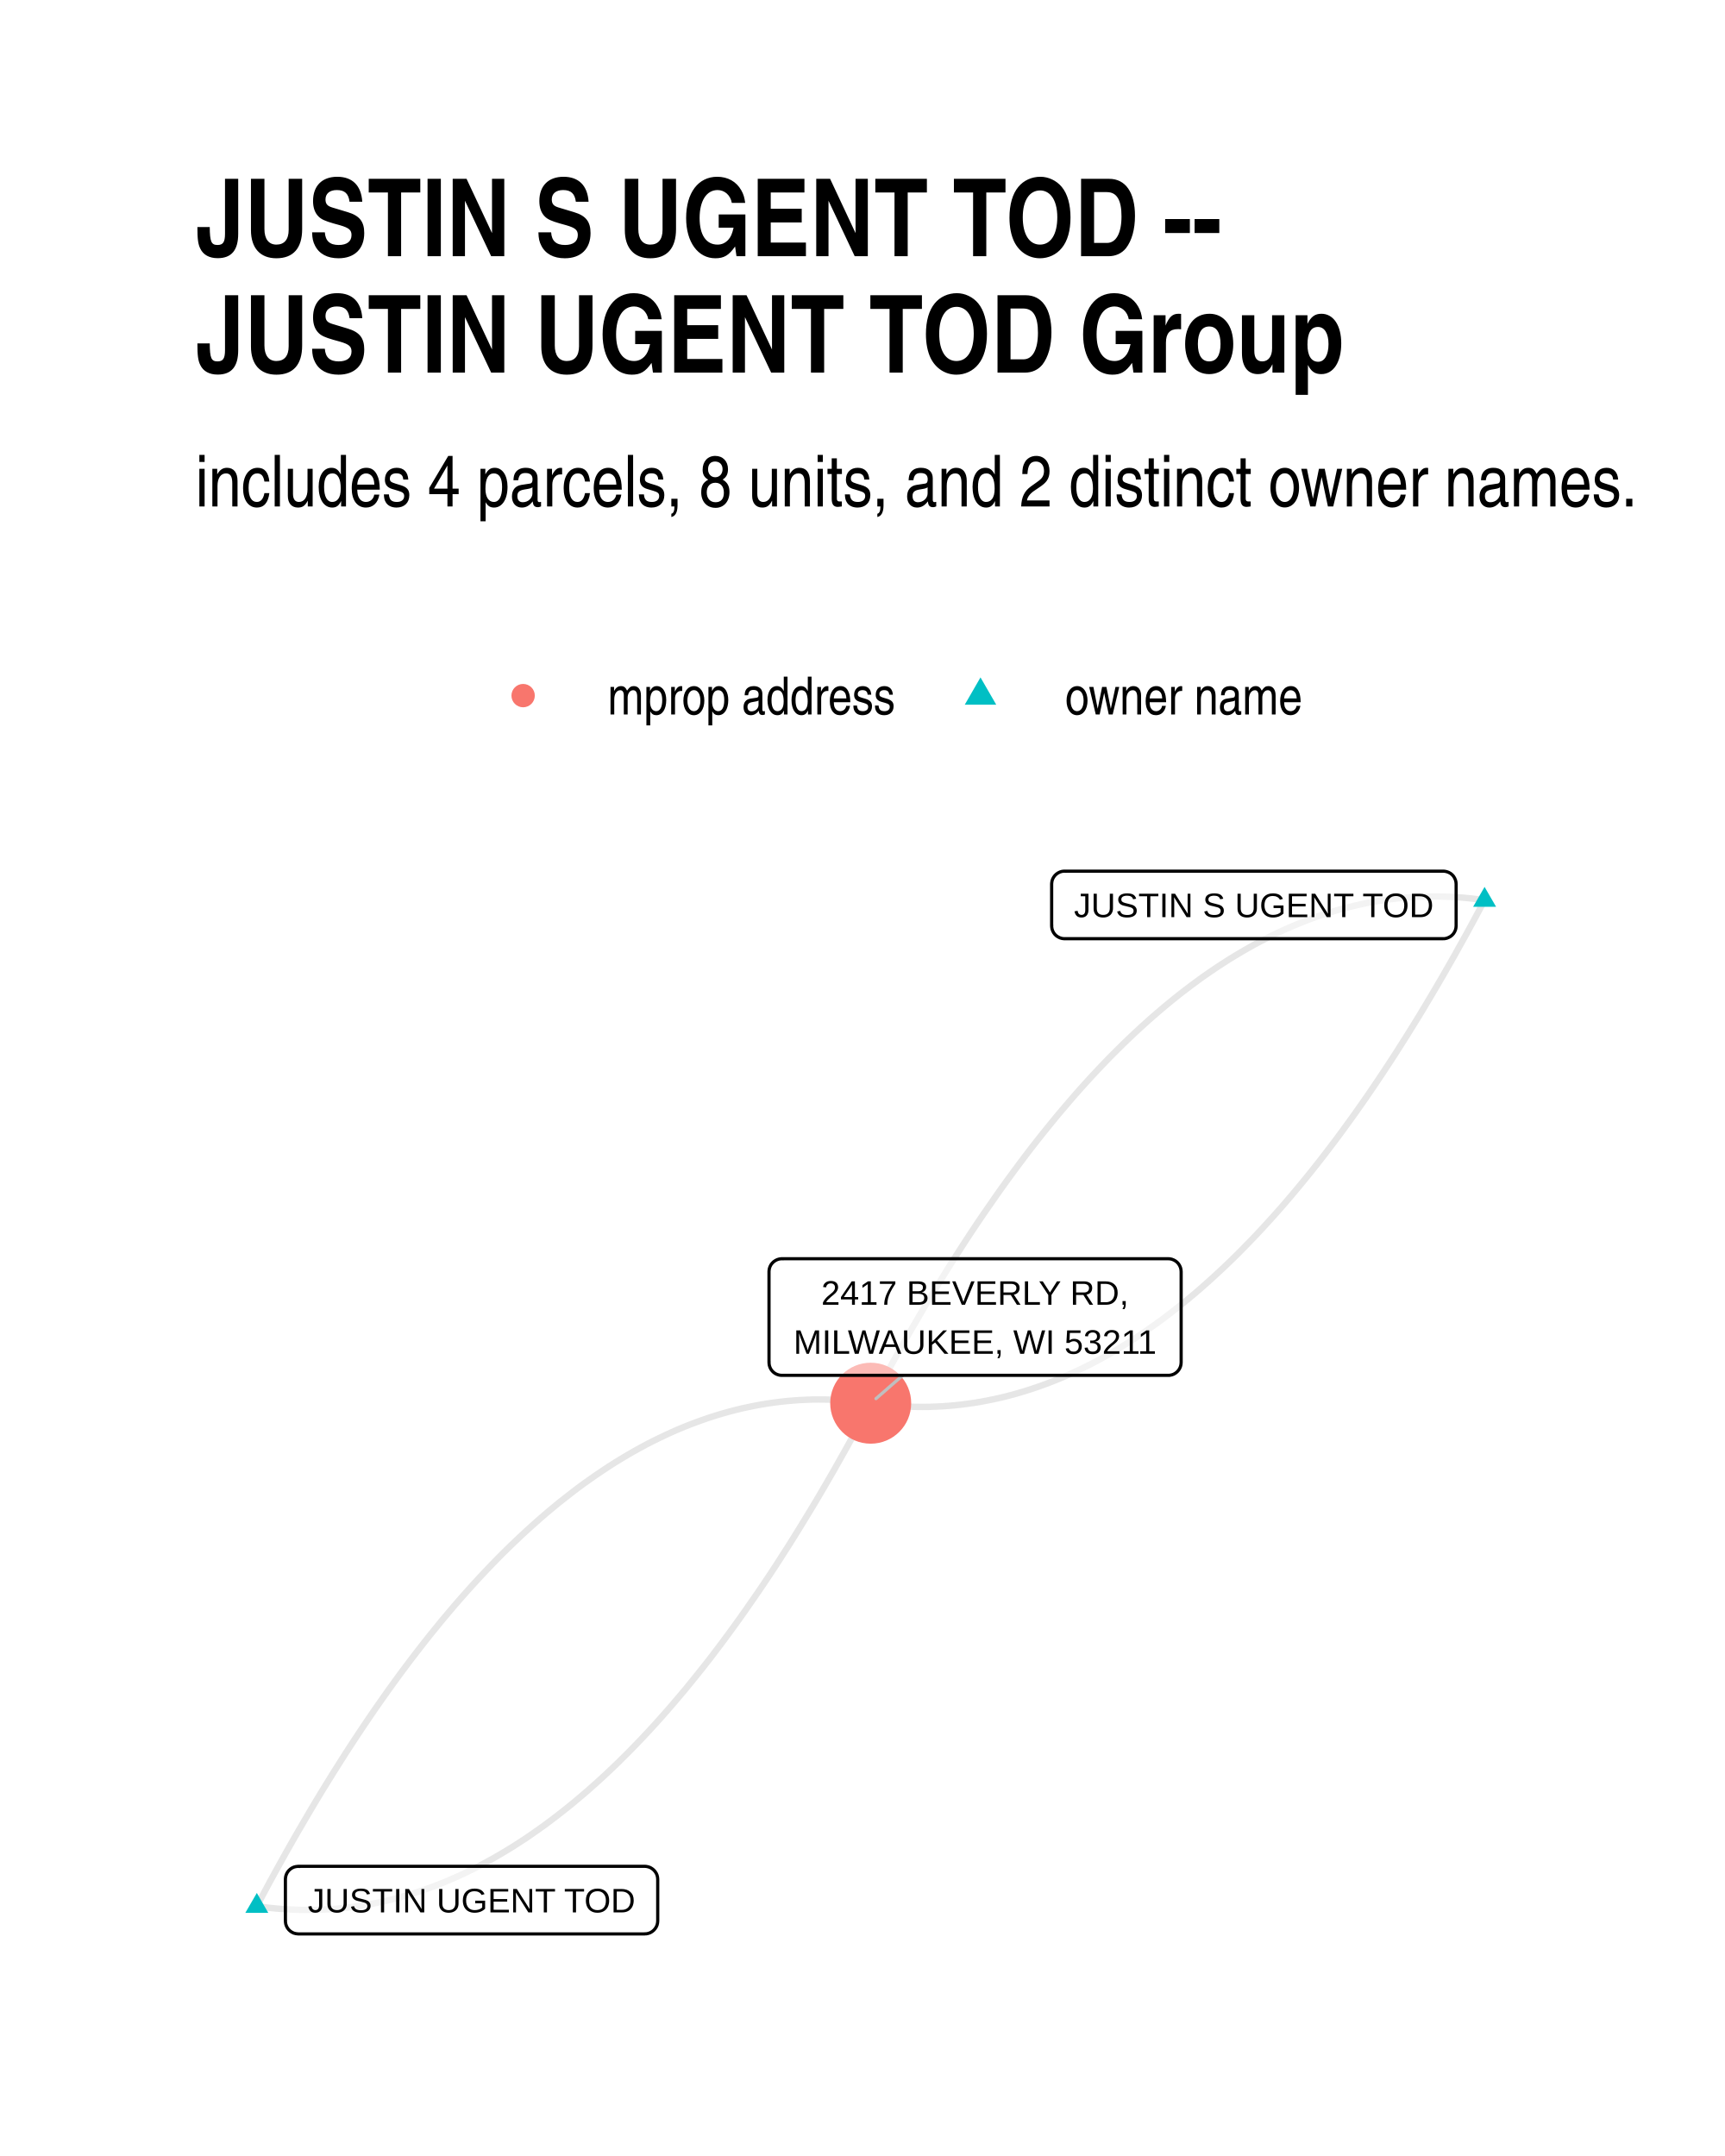
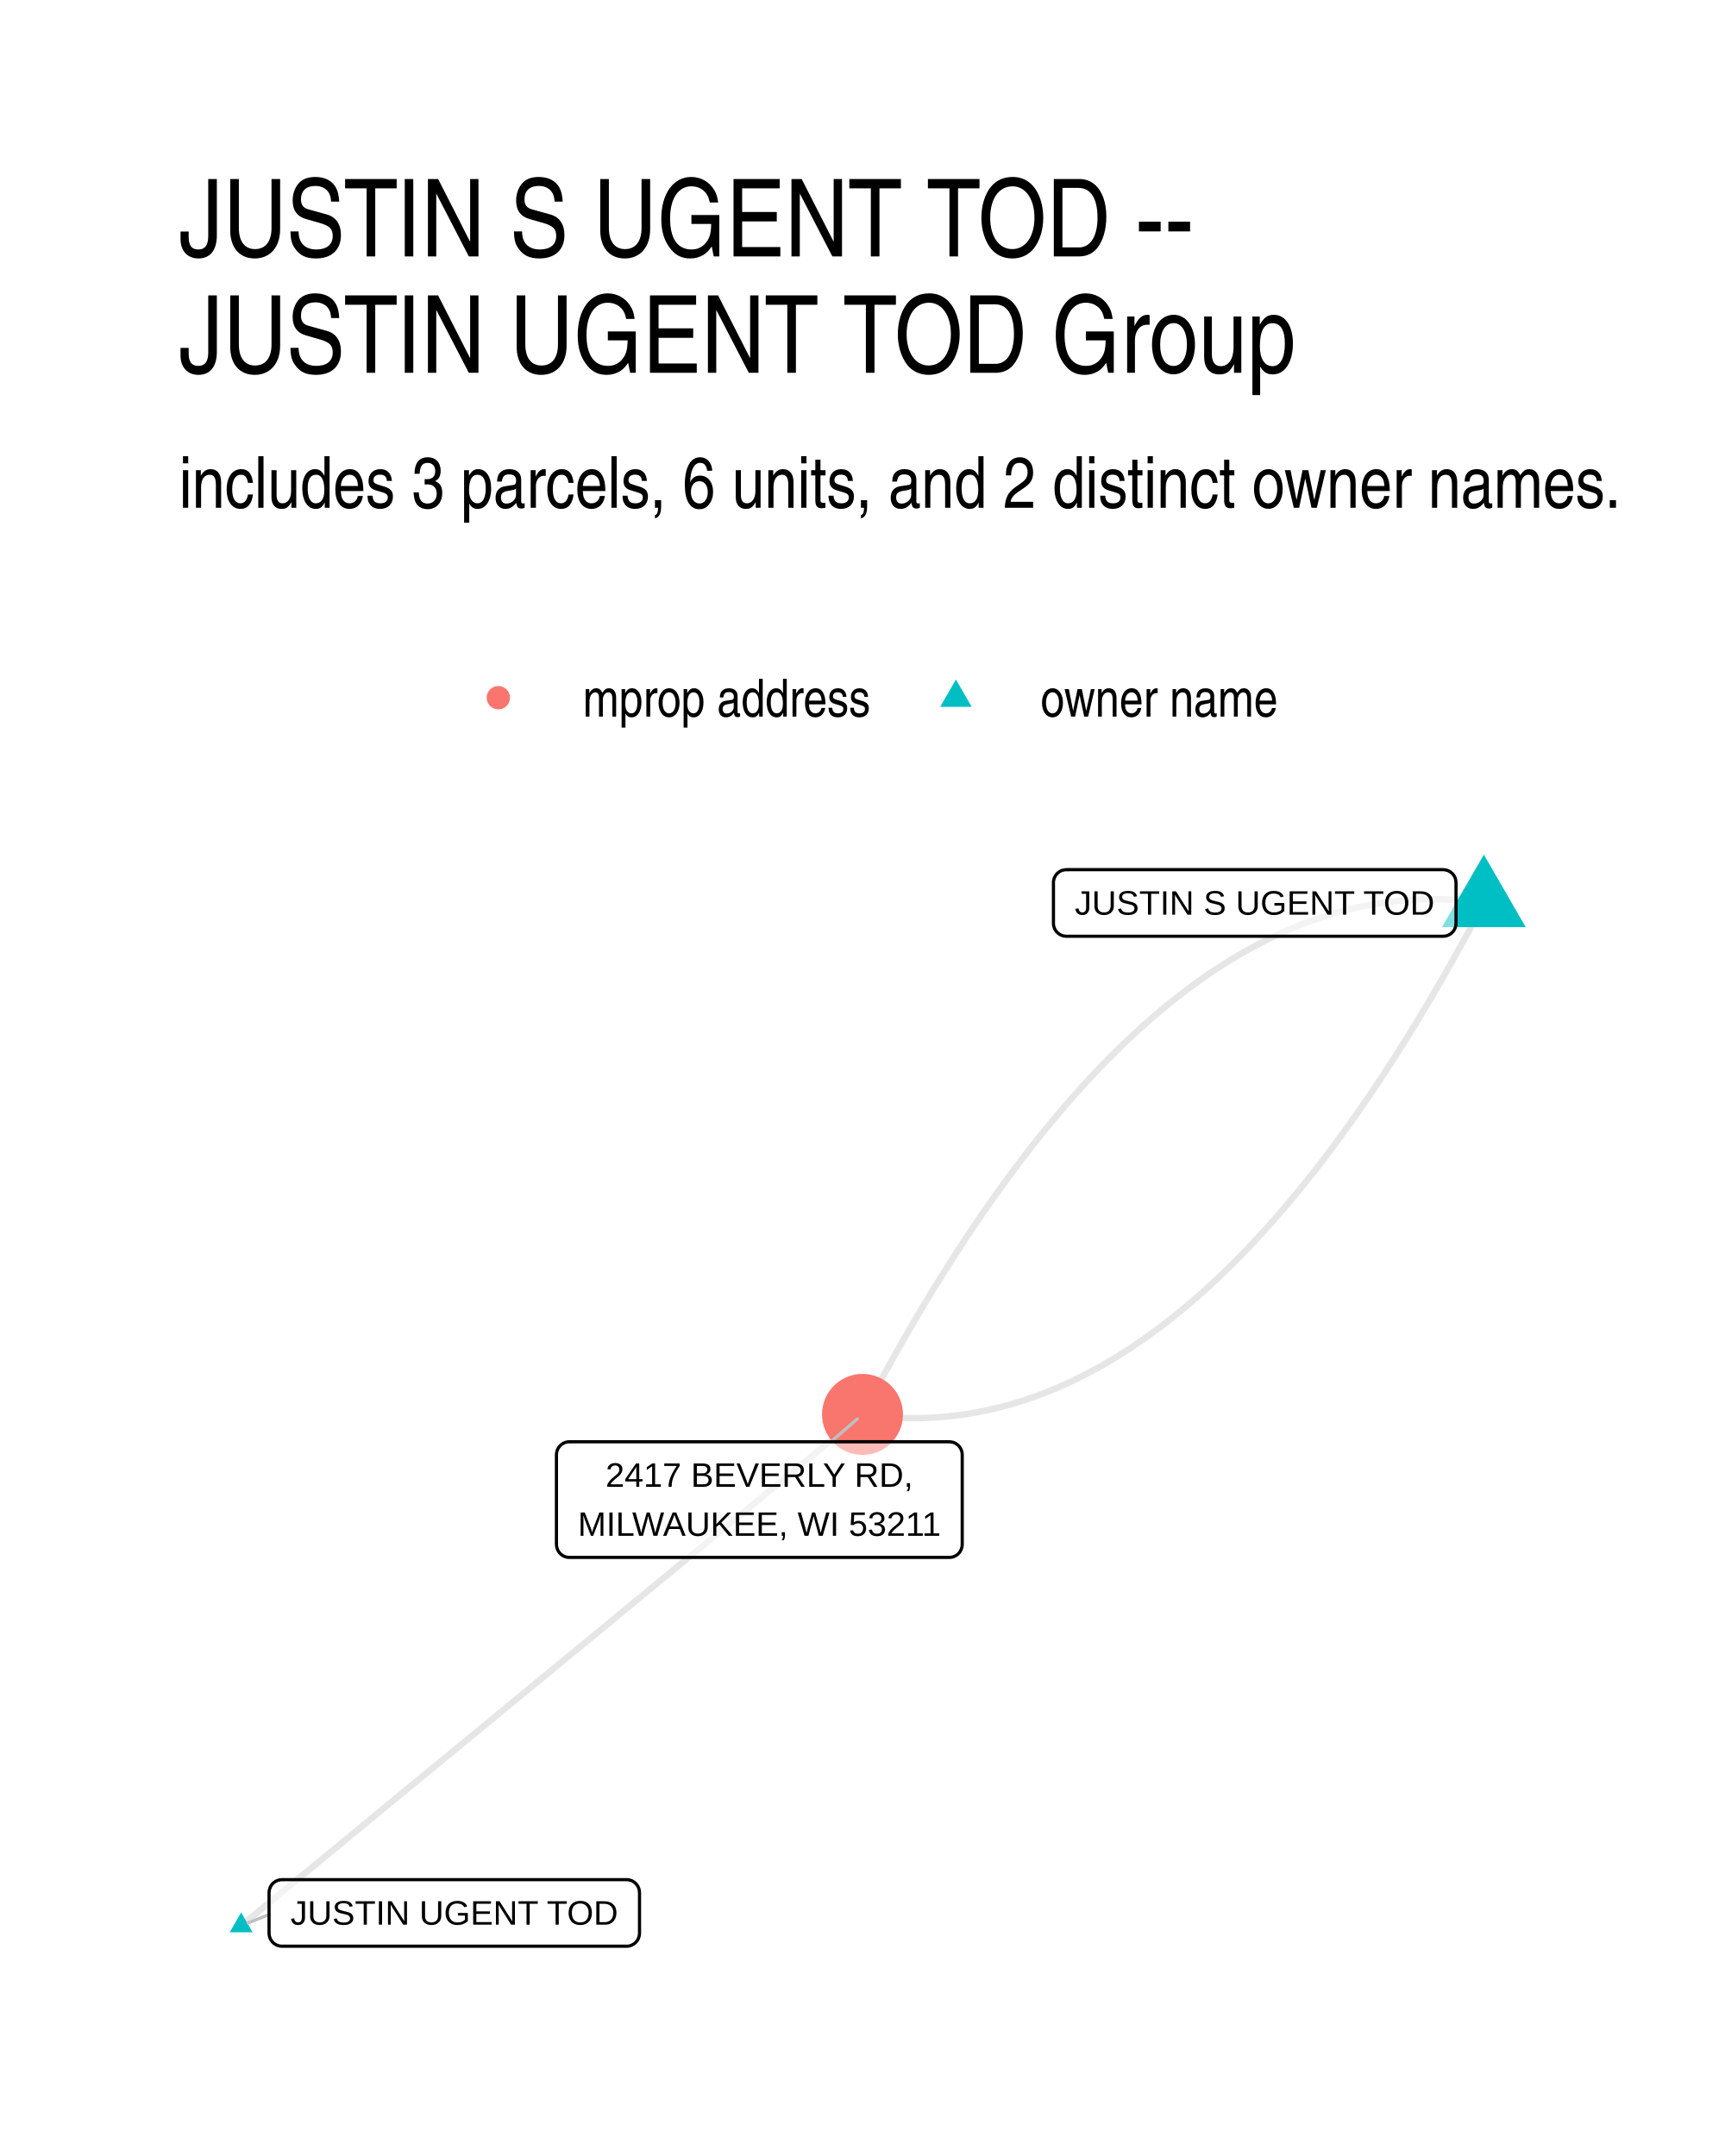
- <svg xmlns="http://www.w3.org/2000/svg" width="384" height="480" class="svglite" viewBox="0 0 288 360">
-   <defs>
-     <style>.svglite polyline,.svglite polygon,.svglite path,.svglite circle{fill:none;stroke:#000000;stroke-linecap:round;stroke-linejoin:round;stroke-miterlimit:10.00}</style>
-   </defs>
-   <rect width="100%" height="100%" style="stroke-linecap:round;stroke-linejoin:round;stroke-miterlimit:10.00;stroke:none;fill:#FFFFFF" />
-   <defs>
-     <clipPath id="cpMC4wMHwyODguMDB8MC4wMHwzNjAuMDA=">
-       <path d="M0 0h288v360H0z" />
-     </clipPath>
-   </defs>
-   <g clip-path="url(#cpMC4wMHwyODguMDB8MC4wMHwzNjAuMDA=)">
-     <path d="M0 0h288v360H0z" style="stroke-width:1.07;stroke:none;fill:#FFFFFF" />
-   </g>
-   <defs>
-     <clipPath id="cpMzIuNjN8MjU4LjExfDE0MS4yMnwzMjcuMzc=">
-       <path d="M32.63 141.22h225.48v186.15H32.63z" />
-     </clipPath>
-   </defs>
-   <g clip-path="url(#cpMzIuNjN8MjU4LjExfDE0MS4yMnwzMjcuMzc=)">
-     <path d="m247.86 150.3-1.09-.14-1.08-.13-1.09-.11-1.09-.09-1.08-.06-1.09-.05-1.08-.03h-1.08l-1.08.01-1.08.03-1.08.06-1.08.07-1.07.1-1.08.12-1.07.13-1.07.16-1.07.18-1.07.19-1.07.22-1.07.24-1.07.26-1.07.28-1.06.29-1.06.32-1.07.34-1.06.36-1.06.38-1.06.4-1.06.43-1.06.44-1.05.46-1.06.48-1.05.5-1.05.53-1.06.54-1.05.56-1.05.59-1.04.6-1.05.63-1.05.64-1.04.67-1.05.68-1.04.71-1.04.72-1.04.75-1.04.77-1.04.79-1.04.8-1.03.83-1.04.85-1.03.87-1.04.89-1.03.91-1.03.93-1.03.95-1.03.97-1.03.99-1.02 1.01-1.03 1.03-1.02 1.05-1.03 1.08-1.02 1.09-1.02 1.11-1.02 1.13-1.02 1.16-1.01 1.17-1.02 1.2-1.02 1.21-1.01 1.24-1.01 1.25-1.02 1.28-1.01 1.29-1.01 1.32-1.01 1.34-1 1.35-1.01 1.38-1.01 1.4-1 1.42-1 1.44-1.01 1.46-1 1.47-1 1.5-1 1.52-.99 1.54-1 1.56-1 1.59-.99 1.6-.99 1.62-1 1.64-.99 1.66-.99 1.69-.99 1.7-.99 1.72-.98 1.75-.99 1.76-.98 1.78-.99 1.81-.98 1.82-.98 1.85m102.49-84-.98 1.85-.98 1.83-.98 1.8-.99 1.78-.98 1.77-.99 1.74-.99 1.73-.99 1.7-.99 1.68-.99 1.66-.99 1.65-1 1.62-.99 1.6-1 1.58-.99 1.56-1 1.54-1 1.52-1 1.5-1 1.48-1 1.46-1.01 1.44-1 1.42-1.01 1.39-1 1.38-1.01 1.36-1.01 1.33-1.01 1.32-1.01 1.3-1.01 1.27-1.02 1.26-1.01 1.23-1.02 1.22-1.01 1.19-1.02 1.18-1.02 1.15-1.02 1.13-1.02 1.12-1.02 1.09-1.02 1.07-1.03 1.05-1.02 1.04-1.03 1.01-1.03.99-1.03.97-1.03.95-1.03.93-1.03.91-1.03.89-1.04.87-1.03.84-1.04.83-1.04.81-1.03.79-1.04.76-1.05.75-1.04.73-1.04.7-1.04.69-1.05.66-1.05.65-1.04.62-1.05.61-1.05.58-1.05.57-1.05.54-1.06.52-1.05.5-1.06.49-1.05.46-1.06.44-1.06.42-1.06.4-1.06.38-1.06.36-1.06.34-1.07.32-1.06.3-1.07.28-1.06.26-1.07.23-1.07.22-1.07.2-1.07.18-1.08.15-1.07.14-1.08.12-1.07.09-1.08.08-1.08.05-1.08.04-1.08.01-1.08-.01-1.08-.02-1.08-.05-1.09-.07-1.09-.08-1.08-.11-1.09-.13-1.09-.15M42.88 318.29l1.09.15 1.08.13 1.09.11 1.09.08 1.08.07 1.09.05 1.08.02 1.08.01 1.08-.01 1.08-.04 1.08-.05 1.08-.08 1.07-.09 1.08-.12 1.07-.14 1.07-.15 1.07-.18 1.07-.2 1.07-.21 1.07-.24 1.07-.26 1.07-.28 1.06-.3 1.06-.32 1.07-.34 1.06-.36 1.06-.38 1.06-.4 1.06-.42 1.05-.44 1.06-.46 1.06-.48 1.05-.51 1.05-.52 1.05-.54 1.06-.57 1.05-.58 1.04-.6 1.05-.63 1.05-.64 1.04-.67 1.05-.68 1.04-.71 1.04-.73 1.04-.74 1.04-.77 1.04-.79 1.04-.81 1.03-.82 1.04-.85 1.03-.87 1.04-.89 1.03-.91 1.03-.93 1.03-.95 1.03-.97 1.03-.99 1.02-1.01 1.03-1.03 1.02-1.05 1.03-1.08 1.02-1.09 1.02-1.11 1.02-1.14 1.02-1.15 1.01-1.17 1.02-1.2 1.02-1.21 1.01-1.24 1.01-1.25 1.02-1.28 1.01-1.29 1.01-1.32 1.01-1.34 1-1.35 1.01-1.38 1.01-1.4 1-1.42 1-1.44 1.01-1.46 1-1.47 1-1.5 1-1.52.99-1.54 1-1.56 1-1.59.99-1.6.99-1.62 1-1.64.99-1.66.99-1.69.99-1.7.99-1.72.98-1.75.99-1.76.98-1.78.99-1.81.98-1.82.98-1.85M42.88 318.29l.98-1.84.98-1.83.98-1.8.99-1.79.98-1.76.99-1.75.99-1.72.99-1.7.99-1.69.99-1.66.99-1.64 1-1.62.99-1.6 1-1.58.99-1.56 1-1.54 1-1.52 1-1.5 1-1.48 1-1.46 1.01-1.44 1-1.42 1.01-1.4 1-1.37 1.01-1.36 1.01-1.34 1.01-1.31 1.01-1.3 1.01-1.28 1.02-1.25 1.01-1.24 1.02-1.21 1.01-1.2 1.02-1.17 1.02-1.15 1.02-1.14 1.02-1.11 1.02-1.09 1.02-1.07 1.03-1.06 1.02-1.03 1.03-1.01 1.03-.99 1.03-.97 1.03-.95 1.03-.93 1.03-.91 1.03-.89 1.04-.87 1.03-.85 1.04-.82 1.04-.81 1.03-.79 1.04-.77 1.05-.74 1.04-.73 1.04-.7 1.04-.69 1.05-.67 1.05-.64 1.04-.62 1.05-.61 1.05-.58 1.05-.57 1.05-.54 1.06-.52 1.05-.5 1.06-.49 1.05-.46 1.06-.44 1.06-.42 1.06-.4 1.06-.38 1.06-.36 1.06-.34 1.07-.32 1.06-.3 1.07-.28 1.06-.26 1.07-.23 1.07-.22 1.07-.2 1.07-.18 1.08-.15 1.07-.14 1.08-.12 1.07-.09 1.08-.08 1.08-.05 1.08-.04 1.08-.01 1.08.01 1.08.02 1.08.05 1.09.07 1.09.09 1.08.1 1.09.13 1.09.15" style="stroke-width:1.07;stroke:#000000;stroke-opacity:0.10;stroke-linecap:butt" />
-     <path d="m247.86 148.09 1.92 3.32h-3.83zM42.88 316.08l1.91 3.32h-3.83z" style="stroke-width:0.71;stroke:none;fill:#00BFC4" />
-     <circle cx="145.37" cy="234.3" r="6.76" style="stroke-width:0.71;stroke:none;fill:#F8766D" />
-     <path d="m150.72 229.65-4.47 3.89" style="fill:none;stroke-linecap:round;stroke-linejoin:round;stroke-miterlimit:10.00;stroke-width:0.53;stroke:#BFBFBF" />
-     <path d="M177.74 156.74h63.21-.09l.35-.01.34-.07.32-.13.31-.17.27-.22.23-.26.18-.29.14-.32.08-.34.03-.35h0v-6.96h0l-.03-.35-.08-.33-.14-.32-.18-.3-.23-.26-.27-.22-.31-.17-.32-.12-.34-.07-.26-.02h-63.21l.26.02-.35-.02-.34.04-.34.1-.31.15-.29.2-.25.24-.21.28-.16.3-.11.33-.05.35-.01.17v6.96l.01-.17v.35l.05.34.11.33.16.31.21.28.25.24.29.19.31.15.34.1.34.04z" style="stroke-width:0.53;fill:#FFFFFF;fill-opacity:0.50" />
-     <text x="209.34" y="153.14" lengthAdjust="spacingAndGlyphs" style="font-size:5.69px;font-family:Arial" text-anchor="middle" textLength="60.33">JUSTIN S UGENT TOD</text>
-     <path d="M49.81 322.92h57.84l-.09-.01.35-.01.34-.07.32-.12.3-.18.27-.22.23-.26.19-.29.14-.32.08-.34.03-.34h0v-6.97h0l-.03-.34-.08-.34-.14-.32-.19-.29-.23-.26-.27-.22-.3-.18-.32-.12-.34-.07-.26-.02H49.81l.26.02-.35-.01-.34.04-.34.09-.31.15-.29.2-.25.24-.21.28-.16.31-.11.33-.05.34-.01.17v6.97l.01-.18v.35l.05.34.11.33.16.31.21.28.25.24.29.2.31.15.34.09.34.04z" style="stroke-width:0.53;fill:#FFFFFF;fill-opacity:0.50" />
-     <text x="78.73" y="319.32" lengthAdjust="spacingAndGlyphs" style="font-size:5.69px;font-family:Arial" text-anchor="middle" textLength="54.96">JUSTIN UGENT TOD</text>
-     <path d="M130.55 229.65h64.49-.09l.35-.01.34-.07.33-.12.3-.18.27-.22.23-.26.18-.29.14-.32.08-.34.03-.35h0v-15.15h0l-.03-.35-.08-.34-.14-.32-.18-.29-.23-.26-.27-.22-.3-.17-.33-.13-.34-.07-.26-.01h-64.49l.26.01-.35-.01-.34.04-.34.1-.31.15-.29.2-.25.24-.21.27-.16.31-.11.33-.05.34-.01.18v15.15l.01-.17v.35l.05.34.11.33.16.31.21.28.25.24.29.2.31.14.34.1.34.04z" style="stroke-width:0.53;fill:#FFFFFF;fill-opacity:0.50" />
-     <text x="162.79" y="217.86" lengthAdjust="spacingAndGlyphs" style="font-size:5.69px;font-family:Arial" text-anchor="middle" textLength="51.82">2417 BEVERLY RD,</text>
-     <text x="162.79" y="226.05" lengthAdjust="spacingAndGlyphs" style="font-size:5.69px;font-family:Arial" text-anchor="middle" textLength="61.61">MILWAUKEE, WI 53211</text>
-   </g>
-   <g clip-path="url(#cpMC4wMHwyODguMDB8MC4wMHwzNjAuMDA=)">
-     <circle cx="87.34" cy="116.15" r="1.95" style="stroke-width:0.71;stroke:none;fill:#F8766D" />
-     <path d="m163.7 113.11 2.63 4.56h-5.26z" style="stroke-width:0.71;stroke:none;fill:#00BFC4" />
-     <text x="101.46" y="119.3" lengthAdjust="spacingAndGlyphs" style="font-size:8.80px;font-family:Arial Narrow" textLength="48.12">mprop address</text>
-     <text x="177.82" y="119.3" lengthAdjust="spacingAndGlyphs" style="font-size:8.80px;font-family:Arial Narrow" textLength="39.69">owner name</text>
-     <text x="32.63" y="84.56" lengthAdjust="spacingAndGlyphs" style="font-size:12.00px;font-family:Arial Narrow" textLength="241.29">includes 4 parcels, 8 units, and 2 distinct owner names.</text>
-     <text x="32.63" y="42.78" lengthAdjust="spacingAndGlyphs" style="font-size:18.00px;font-weight:bold;font-family:Arial Narrow" textLength="171.12">JUSTIN S UGENT TOD --</text>
-     <text x="32.63" y="62.22" lengthAdjust="spacingAndGlyphs" style="font-size:18.00px;font-weight:bold;font-family:Arial Narrow" textLength="191.61">JUSTIN UGENT TOD Group</text>
+ <svg xmlns="http://www.w3.org/2000/svg" width="384" height="480" viewBox="0 0 288 360">
+   <g class="svglite">
+     <defs>
+       <style>.svglite line,.svglite polyline,.svglite polygon,.svglite path,.svglite circle{fill:none;stroke:#000000;stroke-linecap:round;stroke-linejoin:round;stroke-miterlimit:10.00}.svglite text{white-space:pre}.svglite g.glyphgroup path{fill:inherit;stroke:none}</style>
+     </defs>
+     <rect width="100%" height="100%" style="stroke-linecap:round;stroke-linejoin:round;stroke-miterlimit:10.00;stroke:none;fill:#FFFFFF" />
+     <defs>
+       <clipPath id="cpMC4wMHwyODguMDB8MC4wMHwzNjAuMDA=">
+         <path d="M0 0h288v360H0z" />
+       </clipPath>
+     </defs>
+     <g clip-path="url(#cpMC4wMHwyODguMDB8MC4wMHwzNjAuMDA=)">
+       <path d="M0 0h288v360H0z" style="stroke-width:1.07;stroke:none;fill:#FFFFFF" />
+     </g>
+     <defs>
+       <clipPath id="cpMjkuODl8MjU4LjExfDE0MS41OHwzMzAuMTE=">
+         <path d="M29.89 141.58h228.22v188.53H29.89z" />
+       </clipPath>
+     </defs>
+     <g clip-path="url(#cpMjkuODl8MjU4LjExfDE0MS41OHwzMzAuMTE=)">
+       <path d="m247.74 150.77-1.1-.15-1.11-.13-1.1-.11-1.1-.09-1.09-.06-1.1-.05-1.1-.03h-1.09l-1.09.01-1.1.04-1.09.05-1.09.08-1.09.1-1.09.12-1.08.14-1.09.15-1.08.18-1.09.21-1.08.22-1.08.24-1.08.26-1.08.29-1.08.3-1.07.33-1.08.34-1.07.37-1.08.38-1.07.41-1.07.43-1.07.45-1.07.47-1.07.49-1.07.51-1.06.53-1.07.56-1.06.57-1.06.59-1.06.62-1.06.63-1.06.66-1.06.67-1.06.7-1.05.72-1.06.74-1.05.76-1.05.78-1.05.8-1.05.82-1.05.84-1.05.86-1.05.89-1.04.9-1.05.92-1.04.95-1.04.97-1.04.98-1.04 1.01-1.04 1.03-1.04 1.05-1.04 1.07-1.03 1.09-1.04 1.11-1.03 1.13-1.03 1.15-1.03 1.17-1.03 1.2-1.03 1.21-1.03 1.24-1.03 1.25-1.02 1.28-1.03 1.29-1.02 1.32-1.02 1.34-1.02 1.36-1.02 1.38-1.02 1.4-1.02 1.42-1.02 1.44-1.01 1.46-1.02 1.48-1.01 1.51-1.01 1.52-1.01 1.55-1.01 1.56-1.01 1.59-1.01 1.61-1.01 1.62-1 1.65-1.01 1.67-1 1.69-1 1.71-1 1.73-1 1.75-1 1.78-1 1.79-1 1.81-.99 1.84-1 1.85-.99 1.88m103.74-85.4-.99 1.88-1 1.85-.99 1.84-1 1.81-1 1.79-1 1.78-1 1.75-1 1.73-1 1.71-1 1.69-1.01 1.67-1 1.65-1.01 1.62-1.01 1.61-1.01 1.59-1.01 1.56-1.01 1.55-1.01 1.52-1.01 1.51-1.02 1.48-1.01 1.46-1.02 1.44-1.02 1.42-1.02 1.4-1.02 1.38-1.02 1.36-1.02 1.34-1.02 1.32-1.03 1.29-1.02 1.28-1.03 1.25-1.03 1.24-1.03 1.21-1.03 1.2-1.03 1.17-1.03 1.15-1.03 1.13-1.04 1.11-1.03 1.09-1.04 1.07-1.04 1.05-1.04 1.03-1.04 1.01-1.04.98-1.04.97-1.04.95-1.05.92-1.04.9-1.05.89-1.05.86-1.05.84-1.05.82-1.05.8-1.05.78-1.05.76-1.06.74-1.05.72-1.06.7-1.06.67-1.06.66-1.06.63-1.06.62-1.06.59-1.07.57-1.06.56-1.07.53-1.06.51-1.07.49-1.07.47-1.07.45-1.07.43-1.07.41-1.08.38-1.07.37-1.08.34-1.07.33-1.08.3-1.08.29-1.08.26-1.08.24-1.09.22-1.08.2-1.08.19-1.09.15-1.09.14-1.08.12-1.09.1-1.09.08-1.09.05-1.1.04-1.09.01h-1.1l-1.09-.03-1.1-.05-1.1-.06-1.1-.09-1.1-.11-1.1-.13-1.1-.15M40.26 321.54l1.05-.86 1.05-.86 1.05-.86 1.04-.87 1.05-.86 1.05-.86 1.05-.86 1.04-.87 1.05-.86 1.05-.86 1.05-.86 1.05-.87 1.04-.86 1.05-.86 1.05-.86 1.05-.87 1.05-.86 1.04-.86 1.05-.86 1.05-.87 1.05-.86 1.04-.86 1.05-.86 1.05-.86 1.05-.87 1.05-.86 1.04-.86 1.05-.86 1.05-.87 1.05-.86 1.05-.86 1.04-.86 1.05-.87 1.05-.86 1.05-.86 1.04-.86 1.05-.87 1.05-.86 1.05-.86 1.05-.86 1.04-.86 1.05-.87 1.05-.86 1.05-.86 1.05-.86 1.04-.87 1.05-.86 1.05-.86 1.05-.86 1.05-.87 1.04-.86 1.05-.86 1.05-.86 1.05-.87 1.04-.86 1.05-.86 1.05-.86 1.05-.87 1.05-.86 1.04-.86 1.05-.86 1.05-.86 1.05-.87 1.05-.86 1.04-.86 1.05-.86 1.05-.87 1.05-.86 1.04-.86 1.05-.86 1.05-.87 1.05-.86 1.05-.86 1.04-.86 1.05-.87 1.05-.86 1.05-.86 1.05-.86 1.04-.87 1.05-.86 1.05-.86 1.05-.86 1.04-.86 1.05-.87 1.05-.86 1.05-.86 1.05-.86 1.04-.87 1.05-.86 1.05-.86 1.05-.86 1.05-.87 1.04-.86 1.05-.86 1.05-.86 1.05-.87 1.04-.86 1.05-.86 1.05-.86" style="stroke-width:1.07;stroke:#000000;stroke-opacity:0.10;stroke-linecap:butt" />
+       <path d="m247.74 142.7 6.99 12.11h-13.99zM40.26 319.33l1.92 3.32h-3.83z" style="stroke-width:0.71;stroke:none;fill:#00BFC4" />
+       <circle cx="144" cy="236.17" r="6.76" style="stroke-width:0.71;stroke:none;fill:#F8766D" />
+       <path d="m44.92 319.68-3.51 1.41m97.32-80.35 4.39-3.81" style="stroke-width:0.53;stroke:#BFBFBF" />
+       <path d="M178.04 156.33h62.89-.08l.34-.01.34-.07.33-.13.3-.17.27-.22.23-.26.19-.3.13-.32.08-.33.03-.35h0v-6.8h0l-.03-.34-.08-.34-.13-.32-.19-.29-.23-.26-.27-.22-.3-.18-.33-.12-.34-.07-.26-.02h-62.89l.26.02-.35-.01-.34.04-.34.09-.31.15-.29.2-.25.24-.21.28-.16.31-.11.33-.06.34v6.97-.17.34l.06.35.11.33.16.31.21.27.25.24.29.2.31.15.34.1.34.04z" style="stroke-width:0.53;fill:#FFFFFF;fill-opacity:0.50" />
+       <text x="209.48" y="152.73" lengthAdjust="spacingAndGlyphs" style="font-size:5.69px;font-family:&quot;Liberation Sans&quot;" text-anchor="middle" textLength="60.02">JUSTIN S UGENT TOD</text>
+       <path d="M47.08 324.97h57.53-.09l.35-.01.34-.07.32-.13.3-.17.27-.22.23-.26.19-.29.13-.32.09-.34.03-.35h0v-6.79h0l-.03-.35-.09-.34-.13-.32-.19-.29-.23-.26-.27-.22-.3-.18-.32-.12-.34-.07-.26-.01H47.08l.27.01-.35-.01-.35.04-.33.1-.32.15-.28.19-.25.24-.21.28-.16.31-.11.33-.06.34-.01.18v6.79l.01-.17v.35l.06.34.11.33.16.31.21.28.25.24.28.19.32.15.33.1.35.04z" style="stroke-width:0.53;fill:#FFFFFF;fill-opacity:0.50" />
+       <text x="75.85" y="321.37" lengthAdjust="spacingAndGlyphs" style="font-size:5.69px;font-family:&quot;Liberation Sans&quot;" text-anchor="middle" textLength="54.64">JUSTIN UGENT TOD</text>
+       <path d="M95.06 260.05h63.43-.09l.35-.01.34-.07.33-.13.3-.17.27-.22.23-.26.18-.3.14-.32.08-.33.03-.35h0V242.9h0l-.03-.35-.08-.33-.14-.32-.18-.3-.23-.26-.27-.22-.3-.17-.33-.13-.34-.06-.26-.02H95.06l.27.02-.35-.02-.35.04-.33.1-.32.15-.28.2-.25.24-.21.28-.16.3-.11.33-.06.35-.01.17v14.99l.01-.17v.34l.06.35.11.33.16.31.21.27.25.24.28.2.32.15.33.1.35.04z" style="stroke-width:0.53;fill:#FFFFFF;fill-opacity:0.50" />
+       <text x="126.78" y="248.26" lengthAdjust="spacingAndGlyphs" style="font-size:5.69px;font-family:&quot;Liberation Sans&quot;" text-anchor="middle" textLength="51.3">2417 BEVERLY RD,</text>
+       <text x="126.78" y="256.45" lengthAdjust="spacingAndGlyphs" style="font-size:5.69px;font-family:&quot;Liberation Sans&quot;" text-anchor="middle" textLength="60.55">MILWAUKEE, WI 53211</text>
+     </g>
+     <g clip-path="url(#cpMC4wMHwyODguMDB8MC4wMHwzNjAuMDA=)">
+       <circle cx="83.2" cy="116.5" r="1.95" style="stroke-width:0.71;stroke:none;fill:#F8766D" />
+       <path d="m159.6 113.46 2.63 4.56h-5.26z" style="stroke-width:0.71;stroke:none;fill:#00BFC4" />
+       <text x="97.32" y="119.66" lengthAdjust="spacingAndGlyphs" style="font-size:8.80px;font-weight:0;font-family:&quot;Nimbus Sans Narrow&quot;" textLength="48.16">mprop address</text>
+       <text x="173.72" y="119.66" lengthAdjust="spacingAndGlyphs" style="font-size:8.80px;font-weight:0;font-family:&quot;Nimbus Sans Narrow&quot;" textLength="39.72">owner name</text>
+       <text x="29.89" y="84.79" lengthAdjust="spacingAndGlyphs" style="font-size:12.00px;font-weight:0;font-family:&quot;Nimbus Sans Narrow&quot;" textLength="241.17">includes 3 parcels, 6 units, and 2 distinct owner names.</text>
+       <text x="29.89" y="42.81" lengthAdjust="spacingAndGlyphs" style="font-size:18.00px;font-weight:0;font-family:&quot;Nimbus Sans Narrow&quot;" textLength="171.39">JUSTIN S UGENT TOD --</text>
+       <text x="29.89" y="62.25" lengthAdjust="spacingAndGlyphs" style="font-size:18.00px;font-weight:0;font-family:&quot;Nimbus Sans Narrow&quot;" textLength="191.89">JUSTIN UGENT TOD Group</text>
+     </g>
  </g>
</svg>
